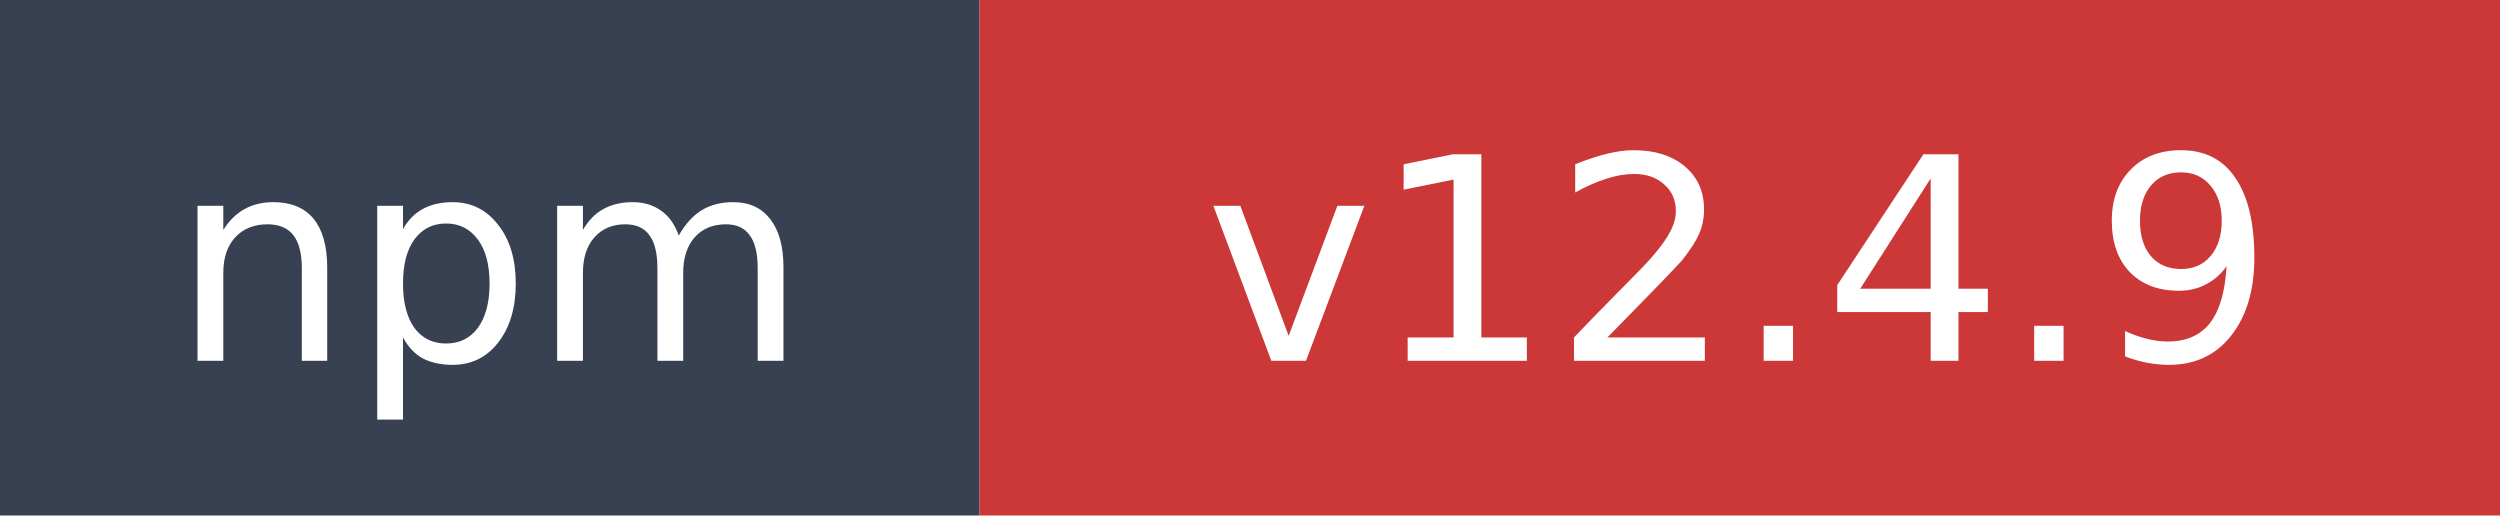
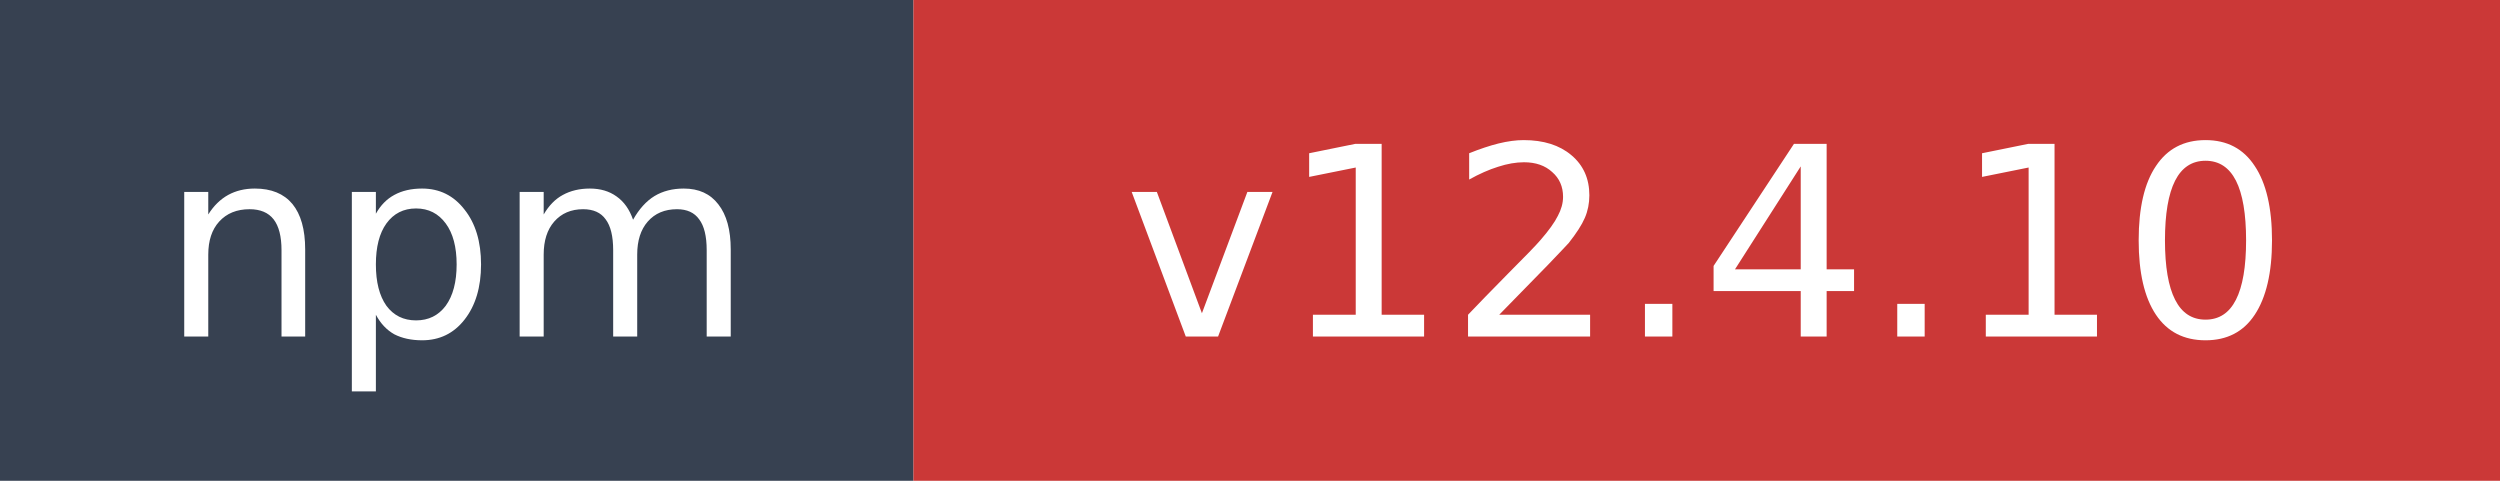
- <svg xmlns="http://www.w3.org/2000/svg" width="97" height="20" role="img" aria-label="npm: v12.4.9">
+ <svg xmlns="http://www.w3.org/2000/svg" width="104" height="20" role="img" aria-label="npm: v12.4.10">
  <rect width="38" height="20" fill="#374151" />
-   <rect x="38" width="59" height="20" fill="#cb3837" />
+   <rect x="38" width="66" height="20" fill="#cb3837" />
  <text x="19" y="14" fill="#ffffff" font-family="Verdana,Geneva,DejaVu Sans,sans-serif" font-size="11" text-anchor="middle">npm</text>
-   <text x="67.5" y="14" fill="#ffffff" font-family="Verdana,Geneva,DejaVu Sans,sans-serif" font-size="11" text-anchor="middle">v12.4.9</text>
+   <text x="71" y="14" fill="#ffffff" font-family="Verdana,Geneva,DejaVu Sans,sans-serif" font-size="11" text-anchor="middle">v12.4.10</text>
</svg>
